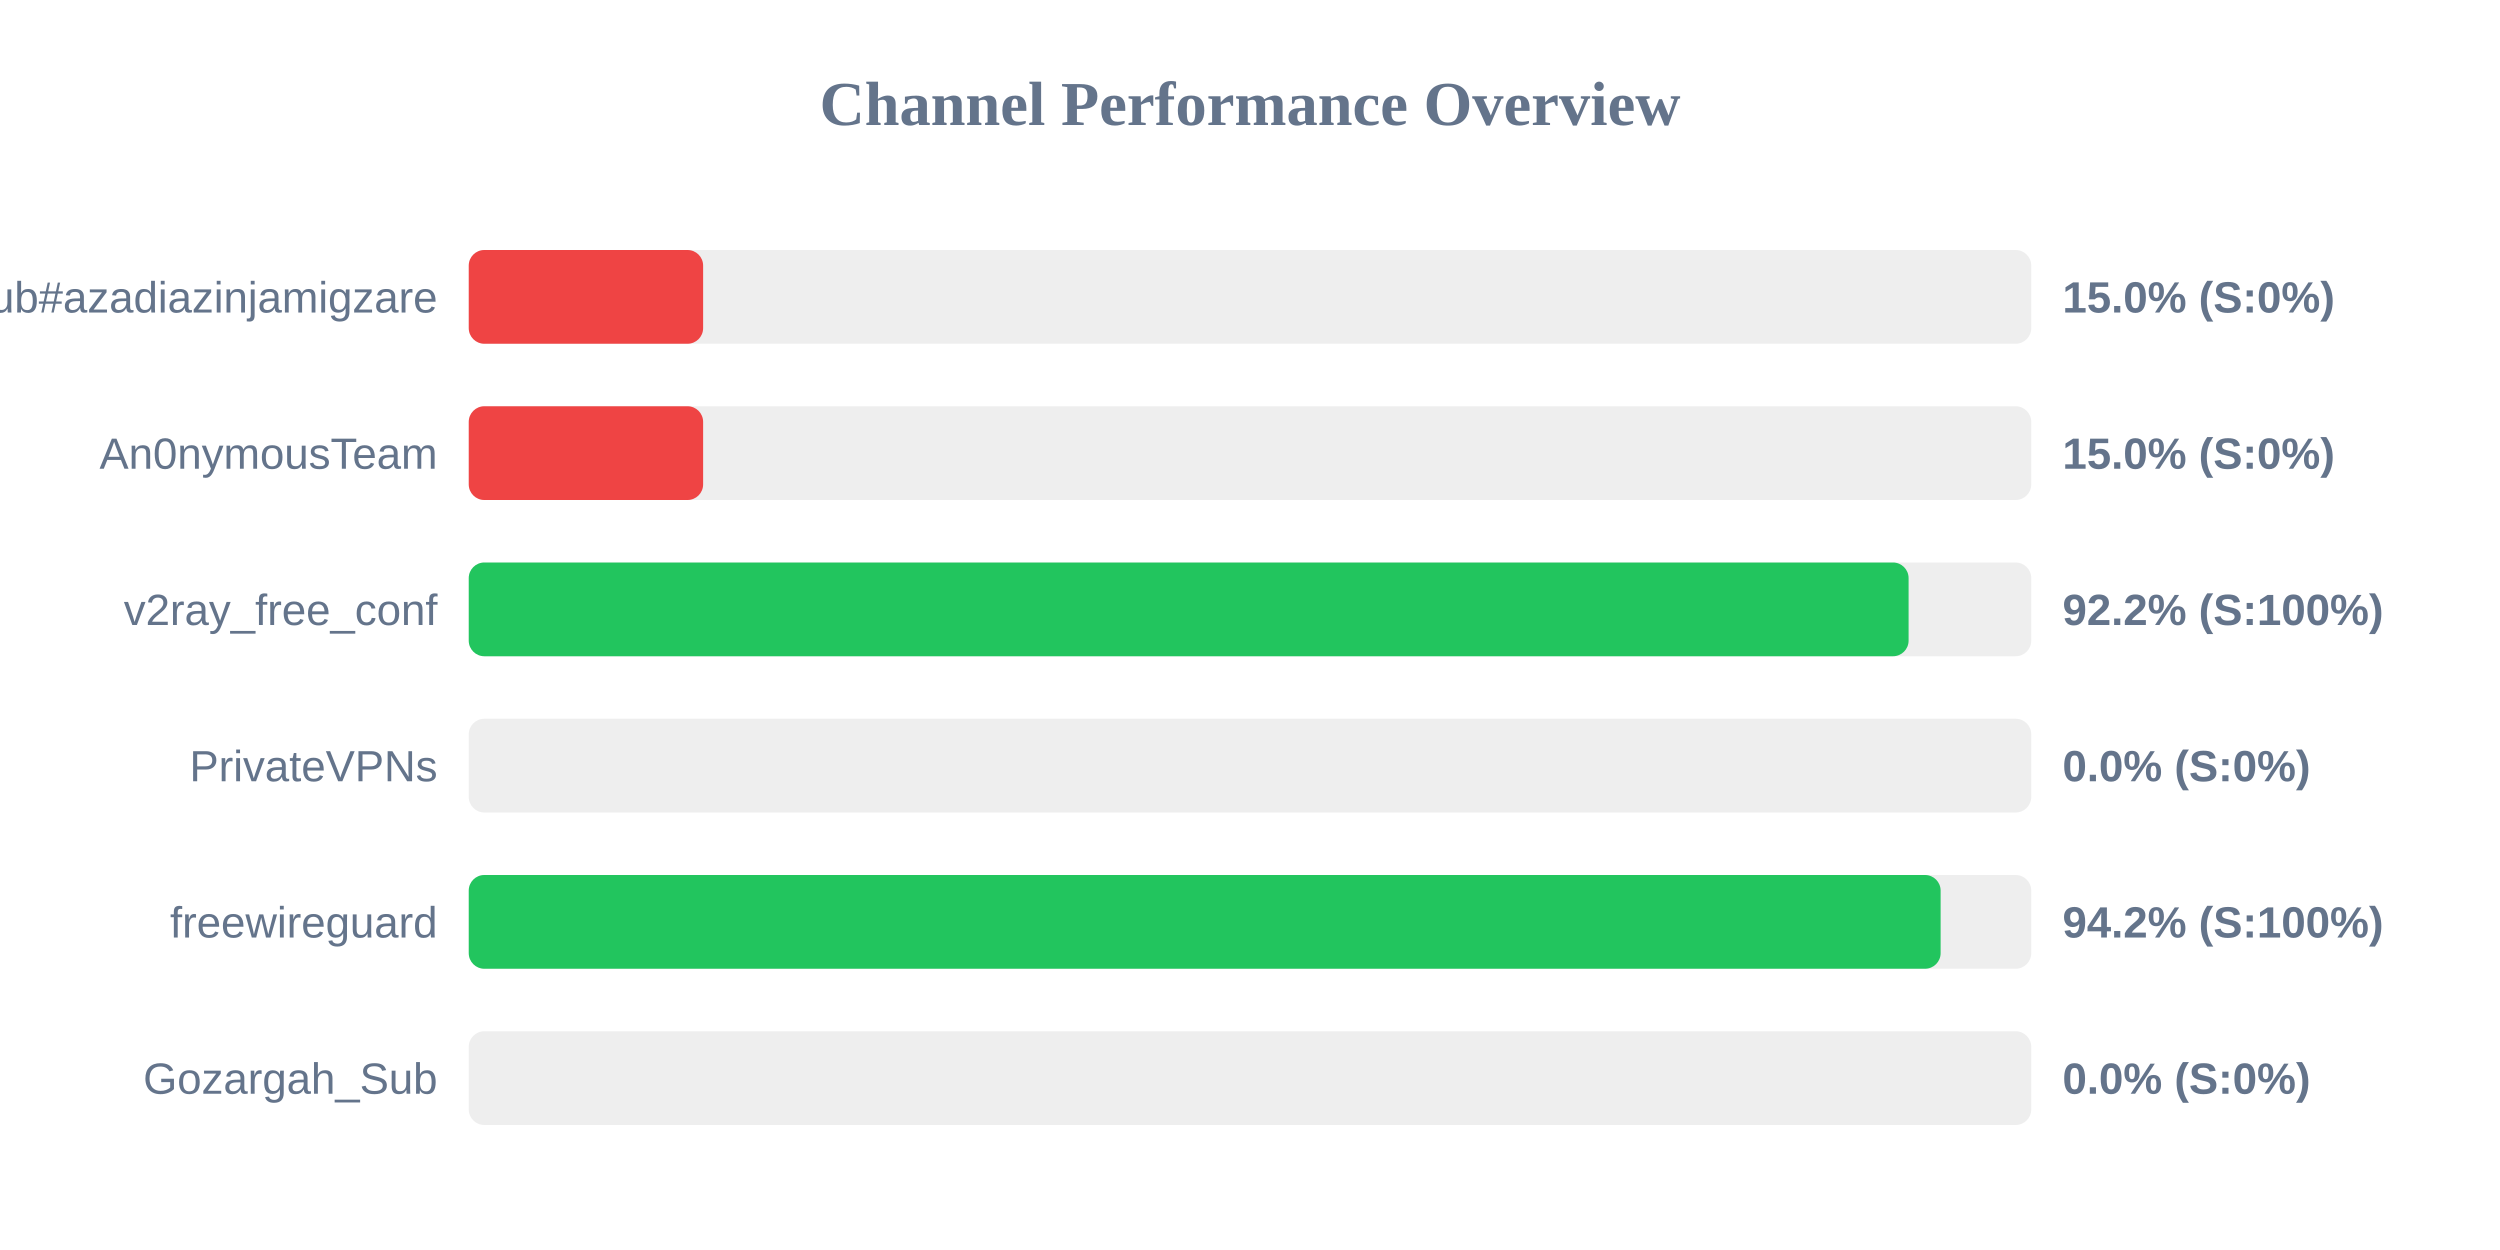
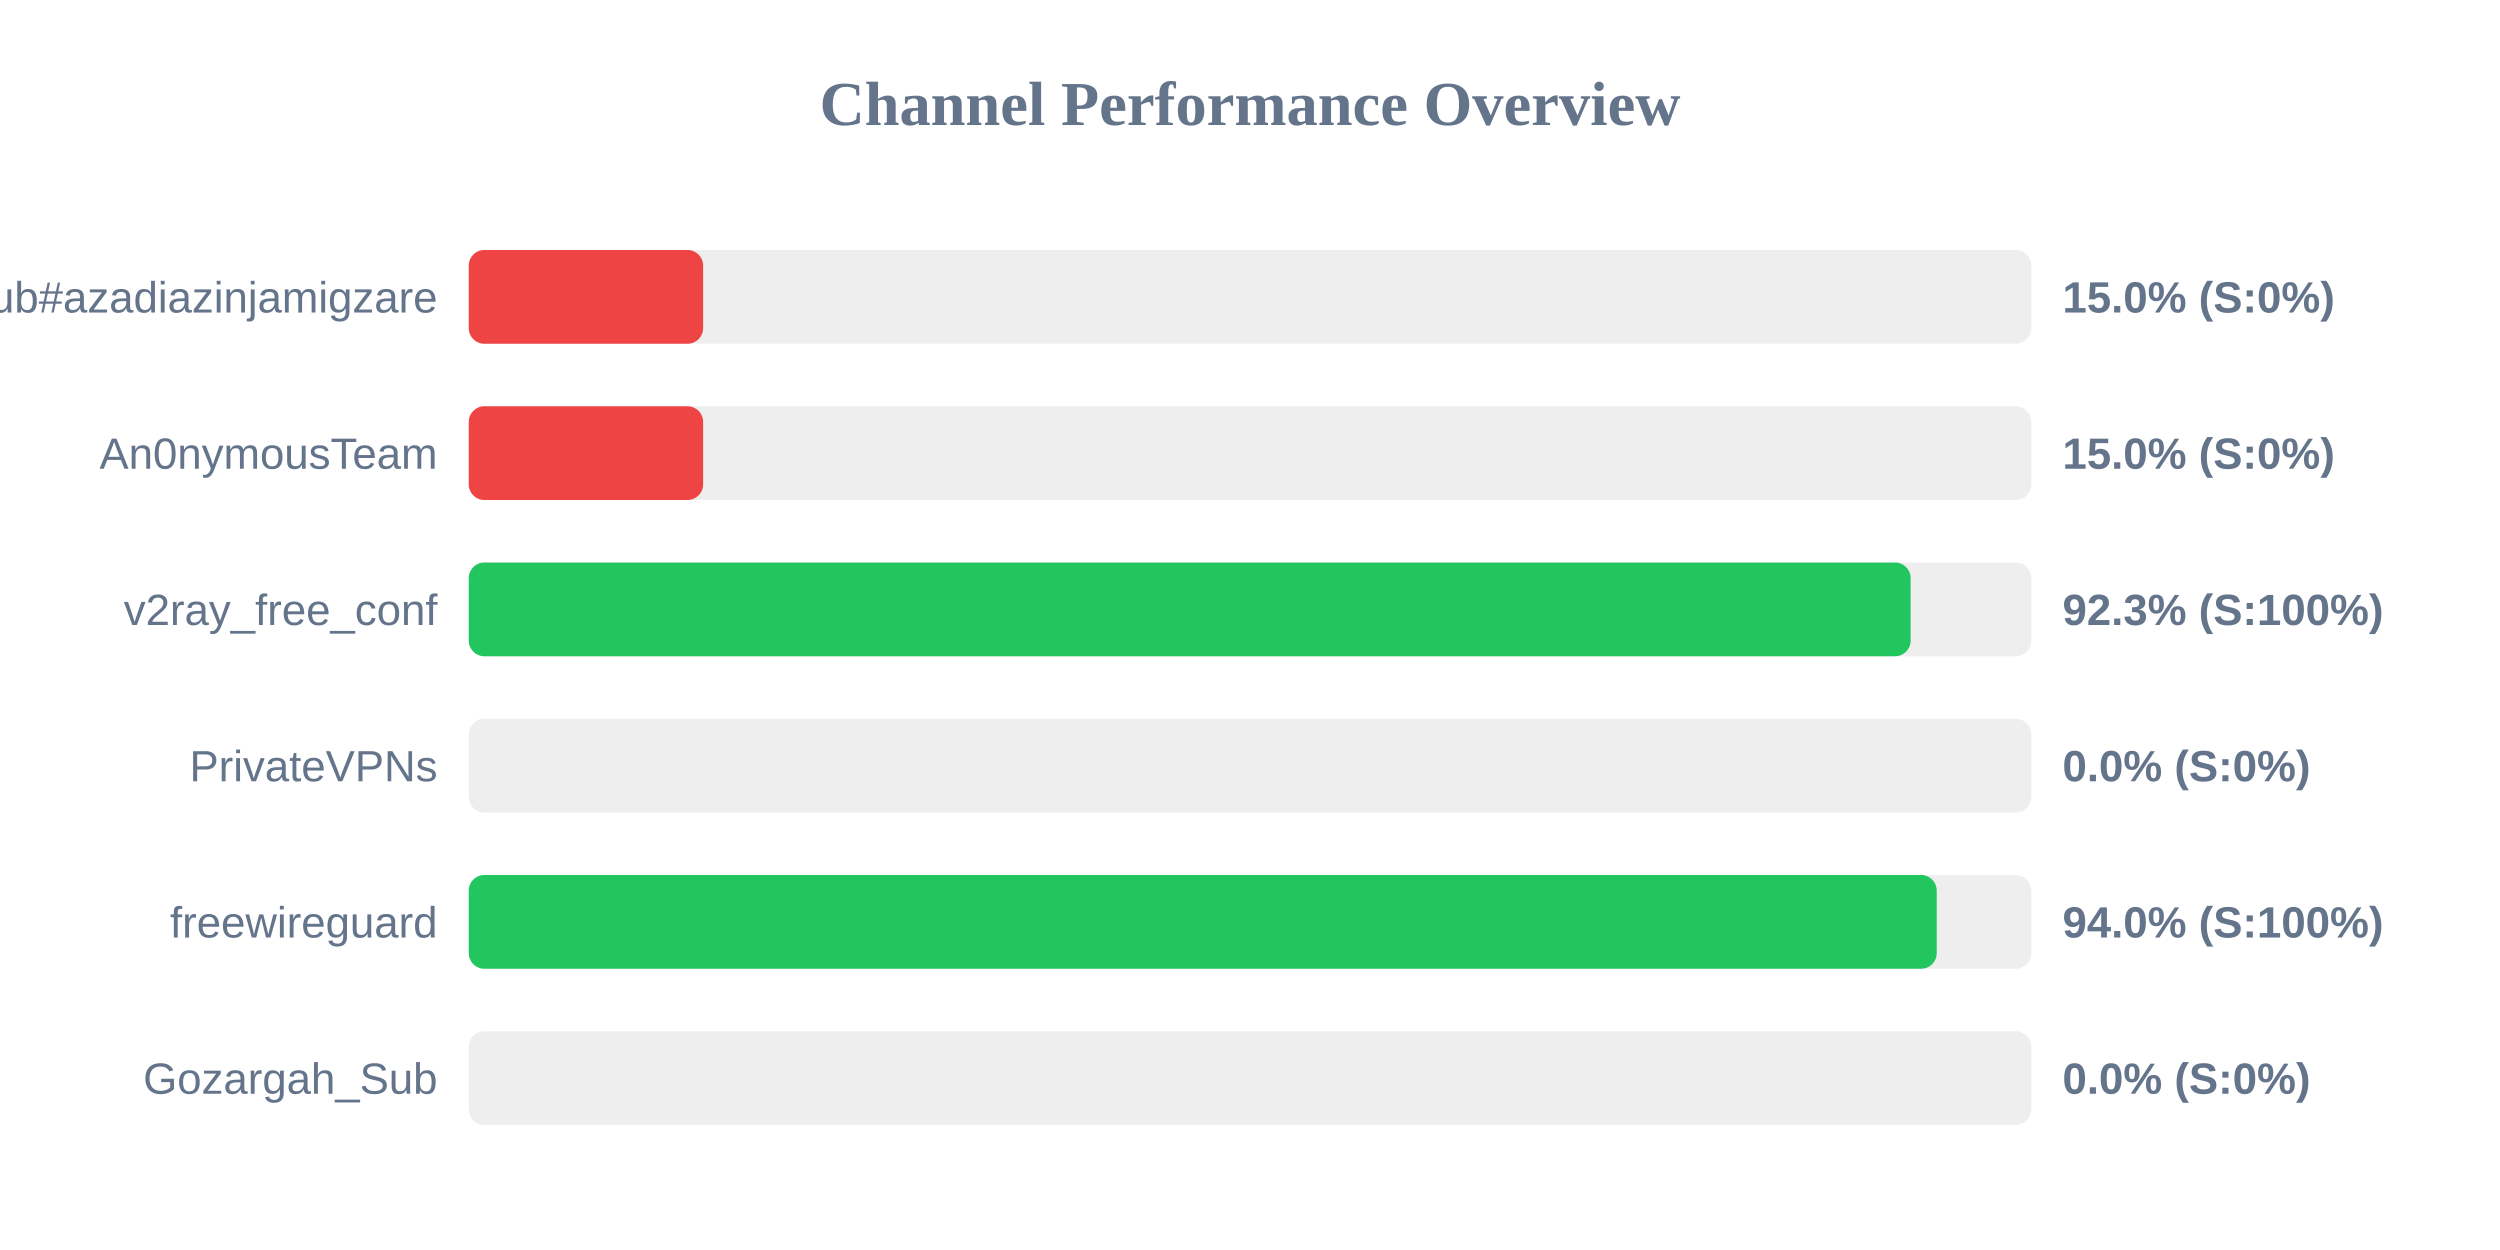
<svg xmlns="http://www.w3.org/2000/svg" width="800" height="400" version="1.1">
  <style>
        .row { font: 14px Arial; fill: #64748b; }
        .score { font: bold 14px Arial; fill: #64748b; }
    </style>
  <text x="400" y="40" text-anchor="middle" font-size="20px" font-weight="bold" fill="#64748b">Channel Performance Overview</text>
  <rect x="150" y="80" width="500" height="30" fill="#eee" rx="5" />
  <rect x="150" y="80" width="75.0" height="30" fill="#ef4444" rx="5" />
  <text x="140" y="100" text-anchor="end" class="row">Sub#azadiazinjamigzare</text>
  <text x="660" y="100" text-anchor="start" class="score">15.0% (S:0%)</text>
  <rect x="150" y="130" width="500" height="30" fill="#eee" rx="5" />
  <rect x="150" y="130" width="75.0" height="30" fill="#ef4444" rx="5" />
  <text x="140" y="150" text-anchor="end" class="row">An0nymousTeam</text>
  <text x="660" y="150" text-anchor="start" class="score">15.0% (S:0%)</text>
  <rect x="150" y="180" width="500" height="30" fill="#eee" rx="5" />
-   <rect x="150" y="180" width="460.75" height="30" fill="#22c55e" rx="5" />
+   <rect x="150" y="180" width="461.4" height="30" fill="#22c55e" rx="5" />
  <text x="140" y="200" text-anchor="end" class="row">v2ray_free_conf</text>
-   <text x="660" y="200" text-anchor="start" class="score">92.2% (S:100%)</text>
+   <text x="660" y="200" text-anchor="start" class="score">92.3% (S:100%)</text>
  <rect x="150" y="230" width="500" height="30" fill="#eee" rx="5" />
  <rect x="150" y="230" width="0.0" height="30" fill="#ef4444" rx="5" />
  <text x="140" y="250" text-anchor="end" class="row">PrivateVPNs</text>
  <text x="660" y="250" text-anchor="start" class="score">0.0% (S:0%)</text>
  <rect x="150" y="280" width="500" height="30" fill="#eee" rx="5" />
-   <rect x="150" y="280" width="471.0" height="30" fill="#22c55e" rx="5" />
+   <rect x="150" y="280" width="469.75" height="30" fill="#22c55e" rx="5" />
  <text x="140" y="300" text-anchor="end" class="row">freewireguard</text>
-   <text x="660" y="300" text-anchor="start" class="score">94.2% (S:100%)</text>
+   <text x="660" y="300" text-anchor="start" class="score">94.0% (S:100%)</text>
  <rect x="150" y="330" width="500" height="30" fill="#eee" rx="5" />
  <rect x="150" y="330" width="0.0" height="30" fill="#ef4444" rx="5" />
  <text x="140" y="350" text-anchor="end" class="row">Gozargah_Sub</text>
  <text x="660" y="350" text-anchor="start" class="score">0.0% (S:0%)</text>
</svg>
